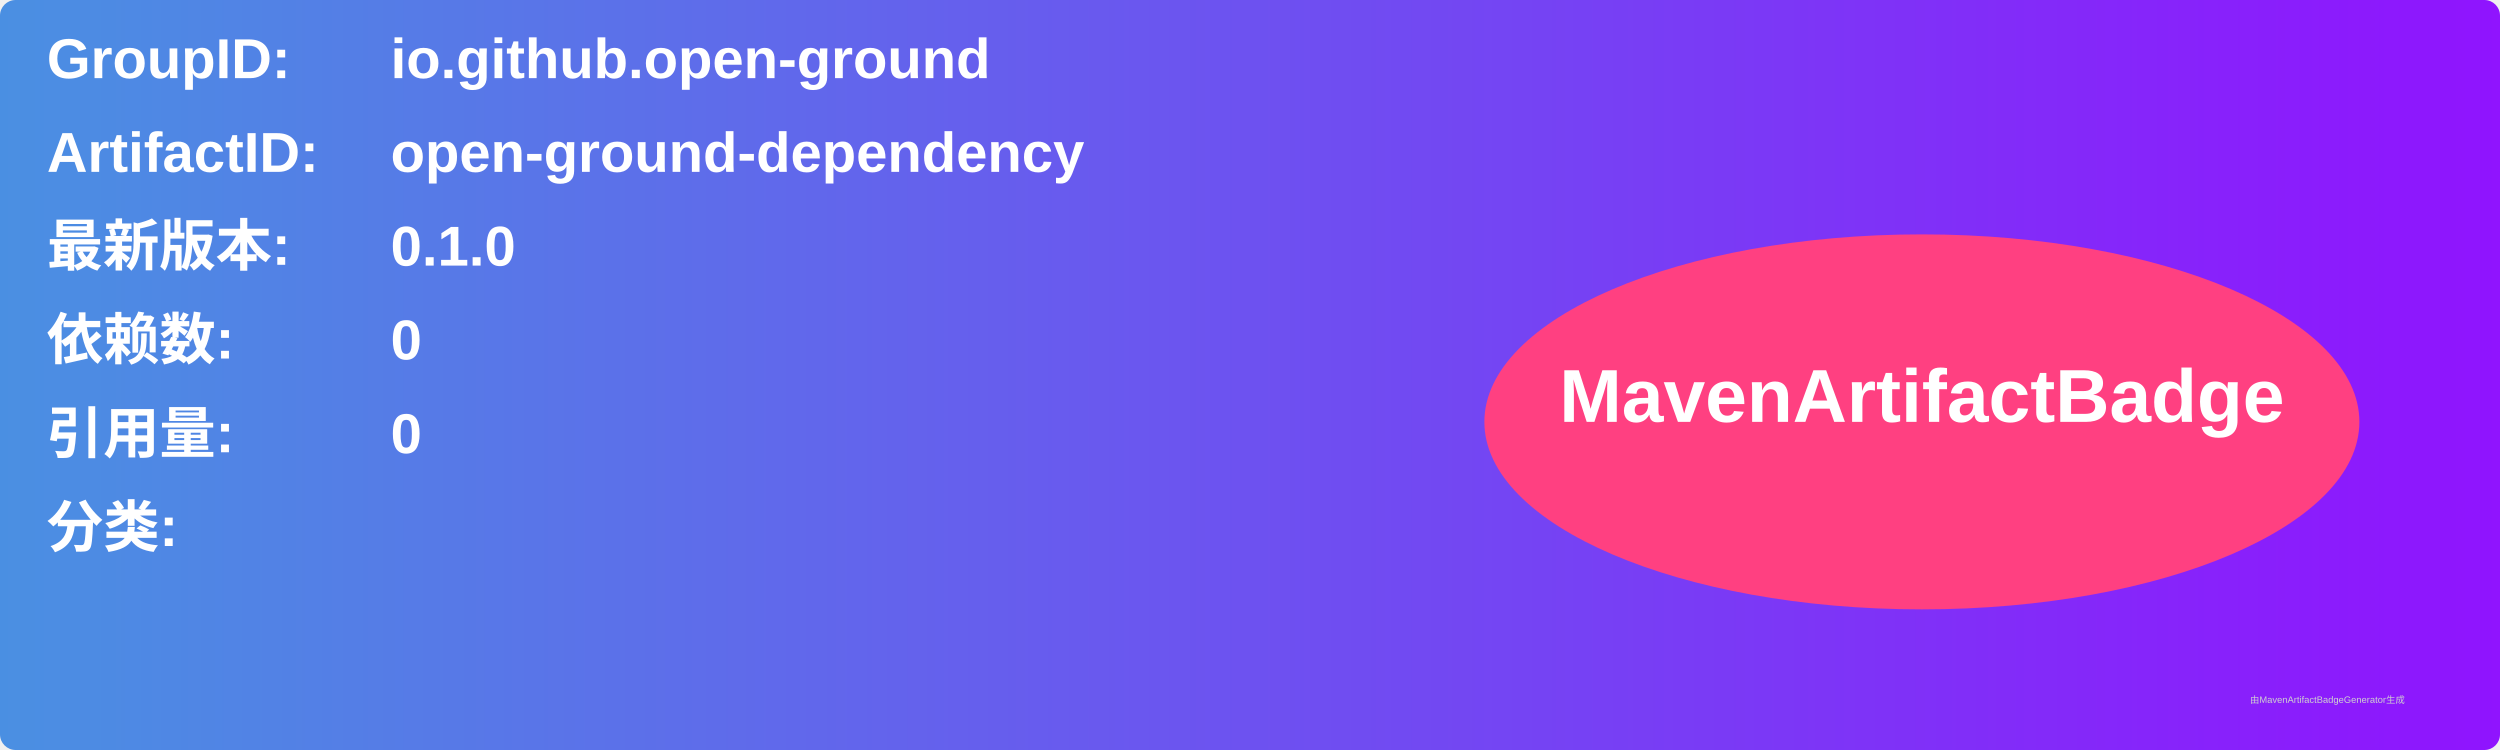
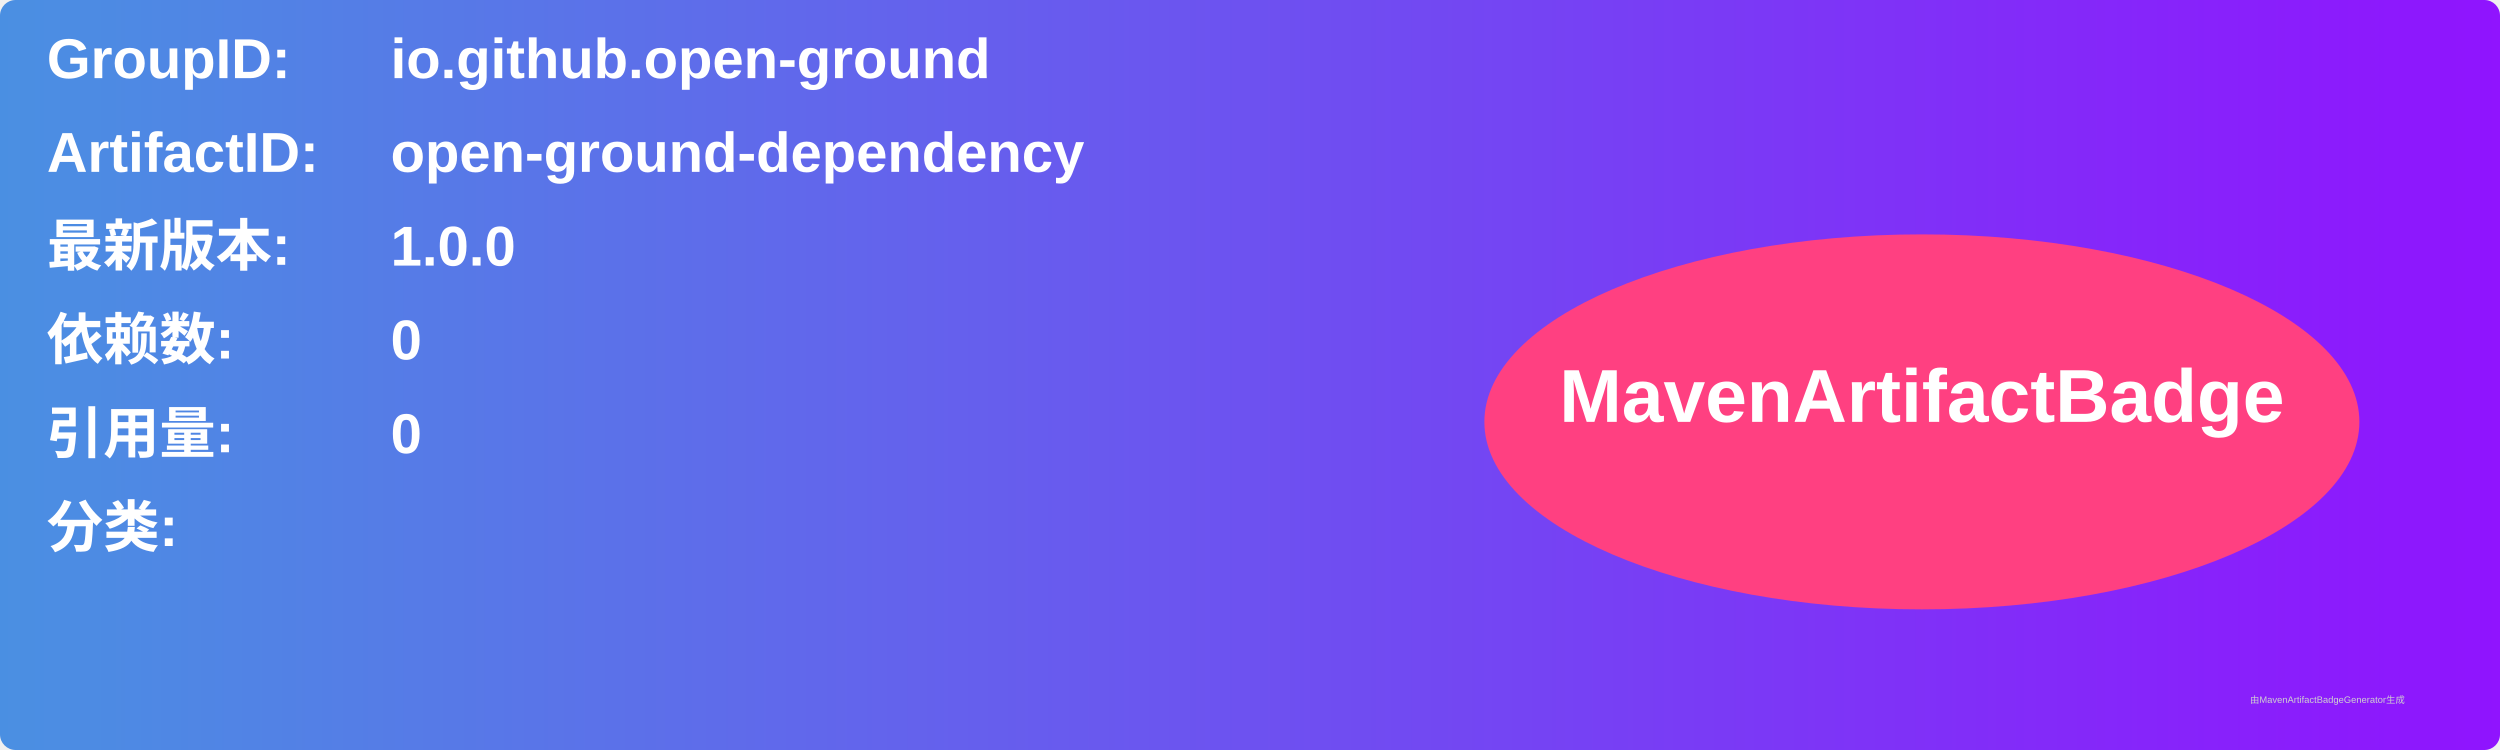
<svg xmlns="http://www.w3.org/2000/svg" width="800" height="240" viewBox="0 0 800 240">
  <linearGradient id="grad" x1="0%" y1="0%" x2="100%" y2="0%">
    <stop offset="0%" stop-color="#4a90e2" />
    <stop offset="100%" stop-color="#9013fe" />
  </linearGradient>
  <rect width="100%" height="100%" rx="5" ry="5" fill="url(#grad)" />
  <g transform="translate(15, 15)">
    <text x="0" y="10" font-family="Arial" font-size="18" fill="white" font-weight="bold" width="260">GroupID:</text>
    <text x="110" y="10" font-family="Arial" font-size="18" fill="white" font-weight="bold" width="460">io.github.open-ground</text>
    <text x="0" y="40" font-family="Arial" font-size="18" fill="white" font-weight="bold" width="260">ArtifactID:</text>
    <text x="110" y="40" font-family="Arial" font-size="18" fill="white" font-weight="bold" width="460">open-ground-dependency</text>
    <text x="0" y="70" font-family="Arial" font-size="18" fill="white" font-weight="bold">最新版本:</text>
    <text x="110" y="70" font-family="Arial" font-size="18" fill="white" font-weight="bold">
-       <tspan font-weight="bold">0.1.0</tspan>
+       <tspan font-weight="bold">1.0.0</tspan>
    </text>
    <text x="0" y="100" font-family="Arial" font-size="18" fill="white" font-weight="bold">依赖数: </text>
    <text x="110" y="100" font-family="Arial" font-size="18" fill="white">
      <tspan font-weight="bold">0</tspan>
    </text>
    <text x="0" y="130" font-family="Arial" font-size="18" fill="white" font-weight="bold">引用量: </text>
    <text x="110" y="130" font-family="Arial" font-size="18" fill="white">
      <tspan font-weight="bold">0</tspan>
    </text>
    <text x="0" y="160" font-family="Arial" font-size="18" fill="white" font-weight="bold">分类:</text>
    <text x="10" y="190" font-family="Arial" font-size="10" fill="white">
      <tspan font-weight="bold" />
    </text>
    <ellipse cx="600" cy="120" rx="140" ry="60" fill="#ff4081" />
    <text x="600" y="120" text-anchor="middle" font-family="Arial" font-size="24" fill="white" font-weight="bold">MavenArtifactBadge</text>
  </g>
  <text x="720" y="225" font-family="Arial" font-size="3" fill="#d0d0d0">由MavenArtifactBadgeGenerator生成</text>
</svg>
